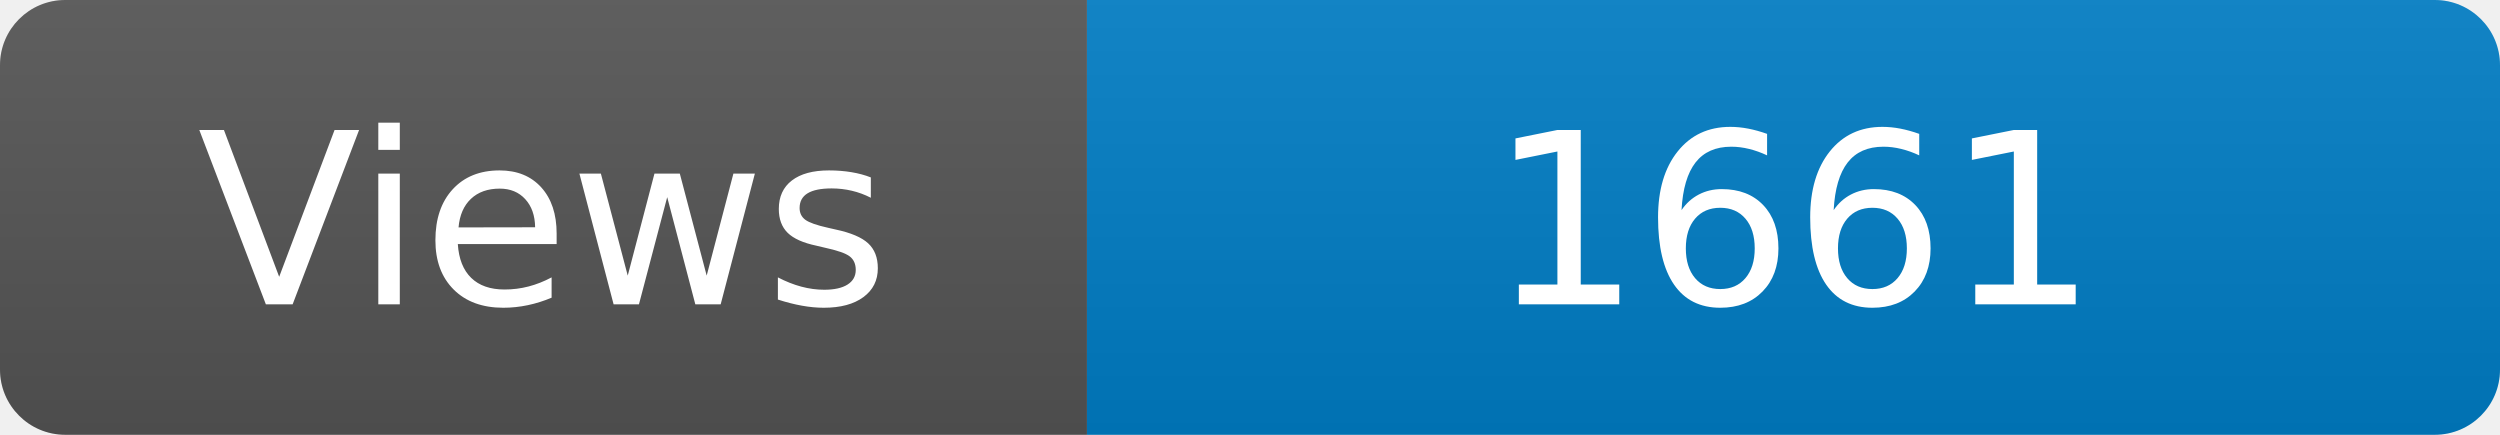
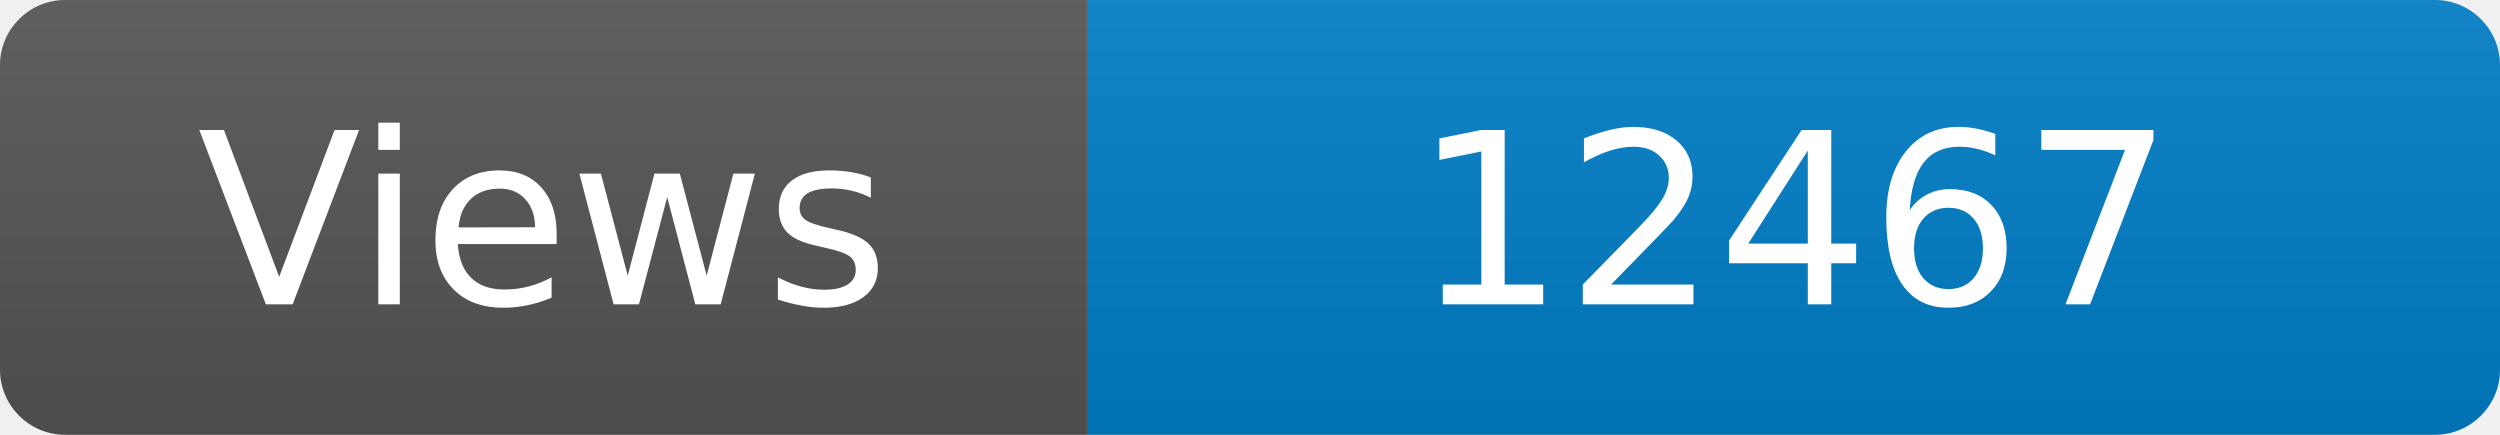
<svg xmlns="http://www.w3.org/2000/svg" width="115" height="20" role="img" aria-label="Maintained?: yes">
  <linearGradient id="s" x2="0" y2="100%">
    <stop offset="0" stop-color="#bbb" stop-opacity=".1" />
    <stop offset="1" stop-opacity=".1" />
  </linearGradient>
  <clipPath id="r">
    <rect width="115" height="20" rx="3" fill="#fff" />
  </clipPath>
  <g clip-path="url(#r)">
    <rect width="50" height="20" fill="#555" />
    <rect x="50" width="160" height="20" fill="#007ec6" />
    <rect width="115" height="20" fill="url(#s)" />
  </g>
  <g fill="#fff" text-anchor="middle" font-family="Verdana,Geneva,DejaVu Sans,sans-serif" font-size="110">
    <text x="250" y="140" transform="scale(.1)" fill="#fff">Views</text>
-     <text x="825" y="140" transform="scale(.1)" fill="#fff">1661</text>
+     <text x="825" y="140" transform="scale(.1)" fill="#fff">12467</text>
  </g>
</svg>
